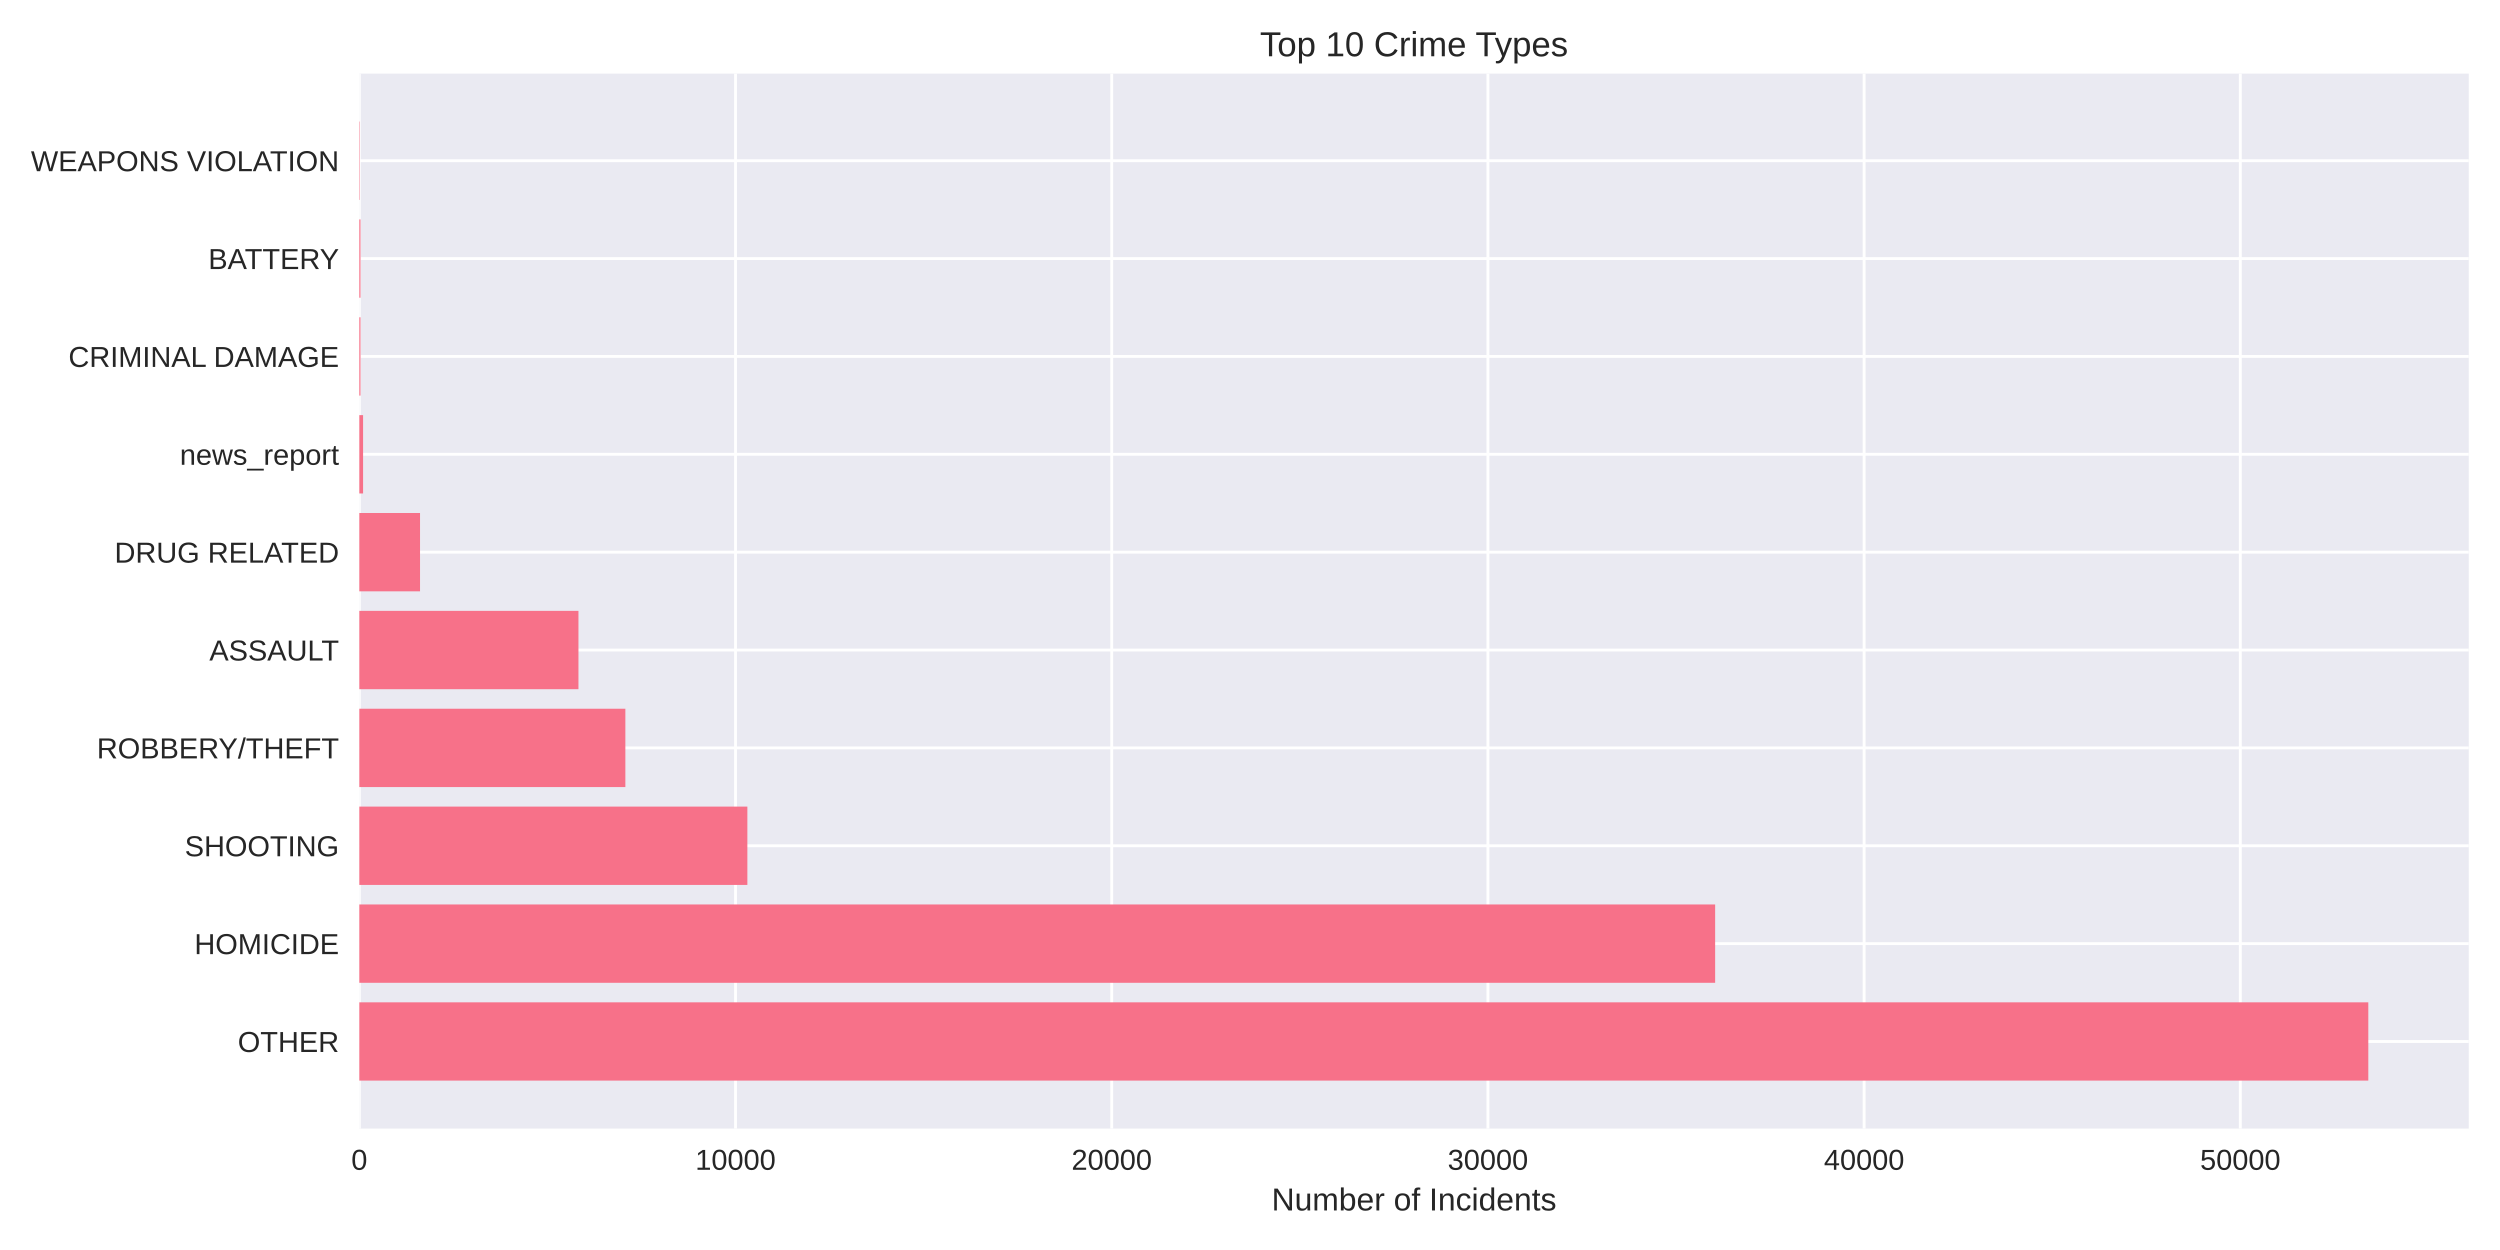
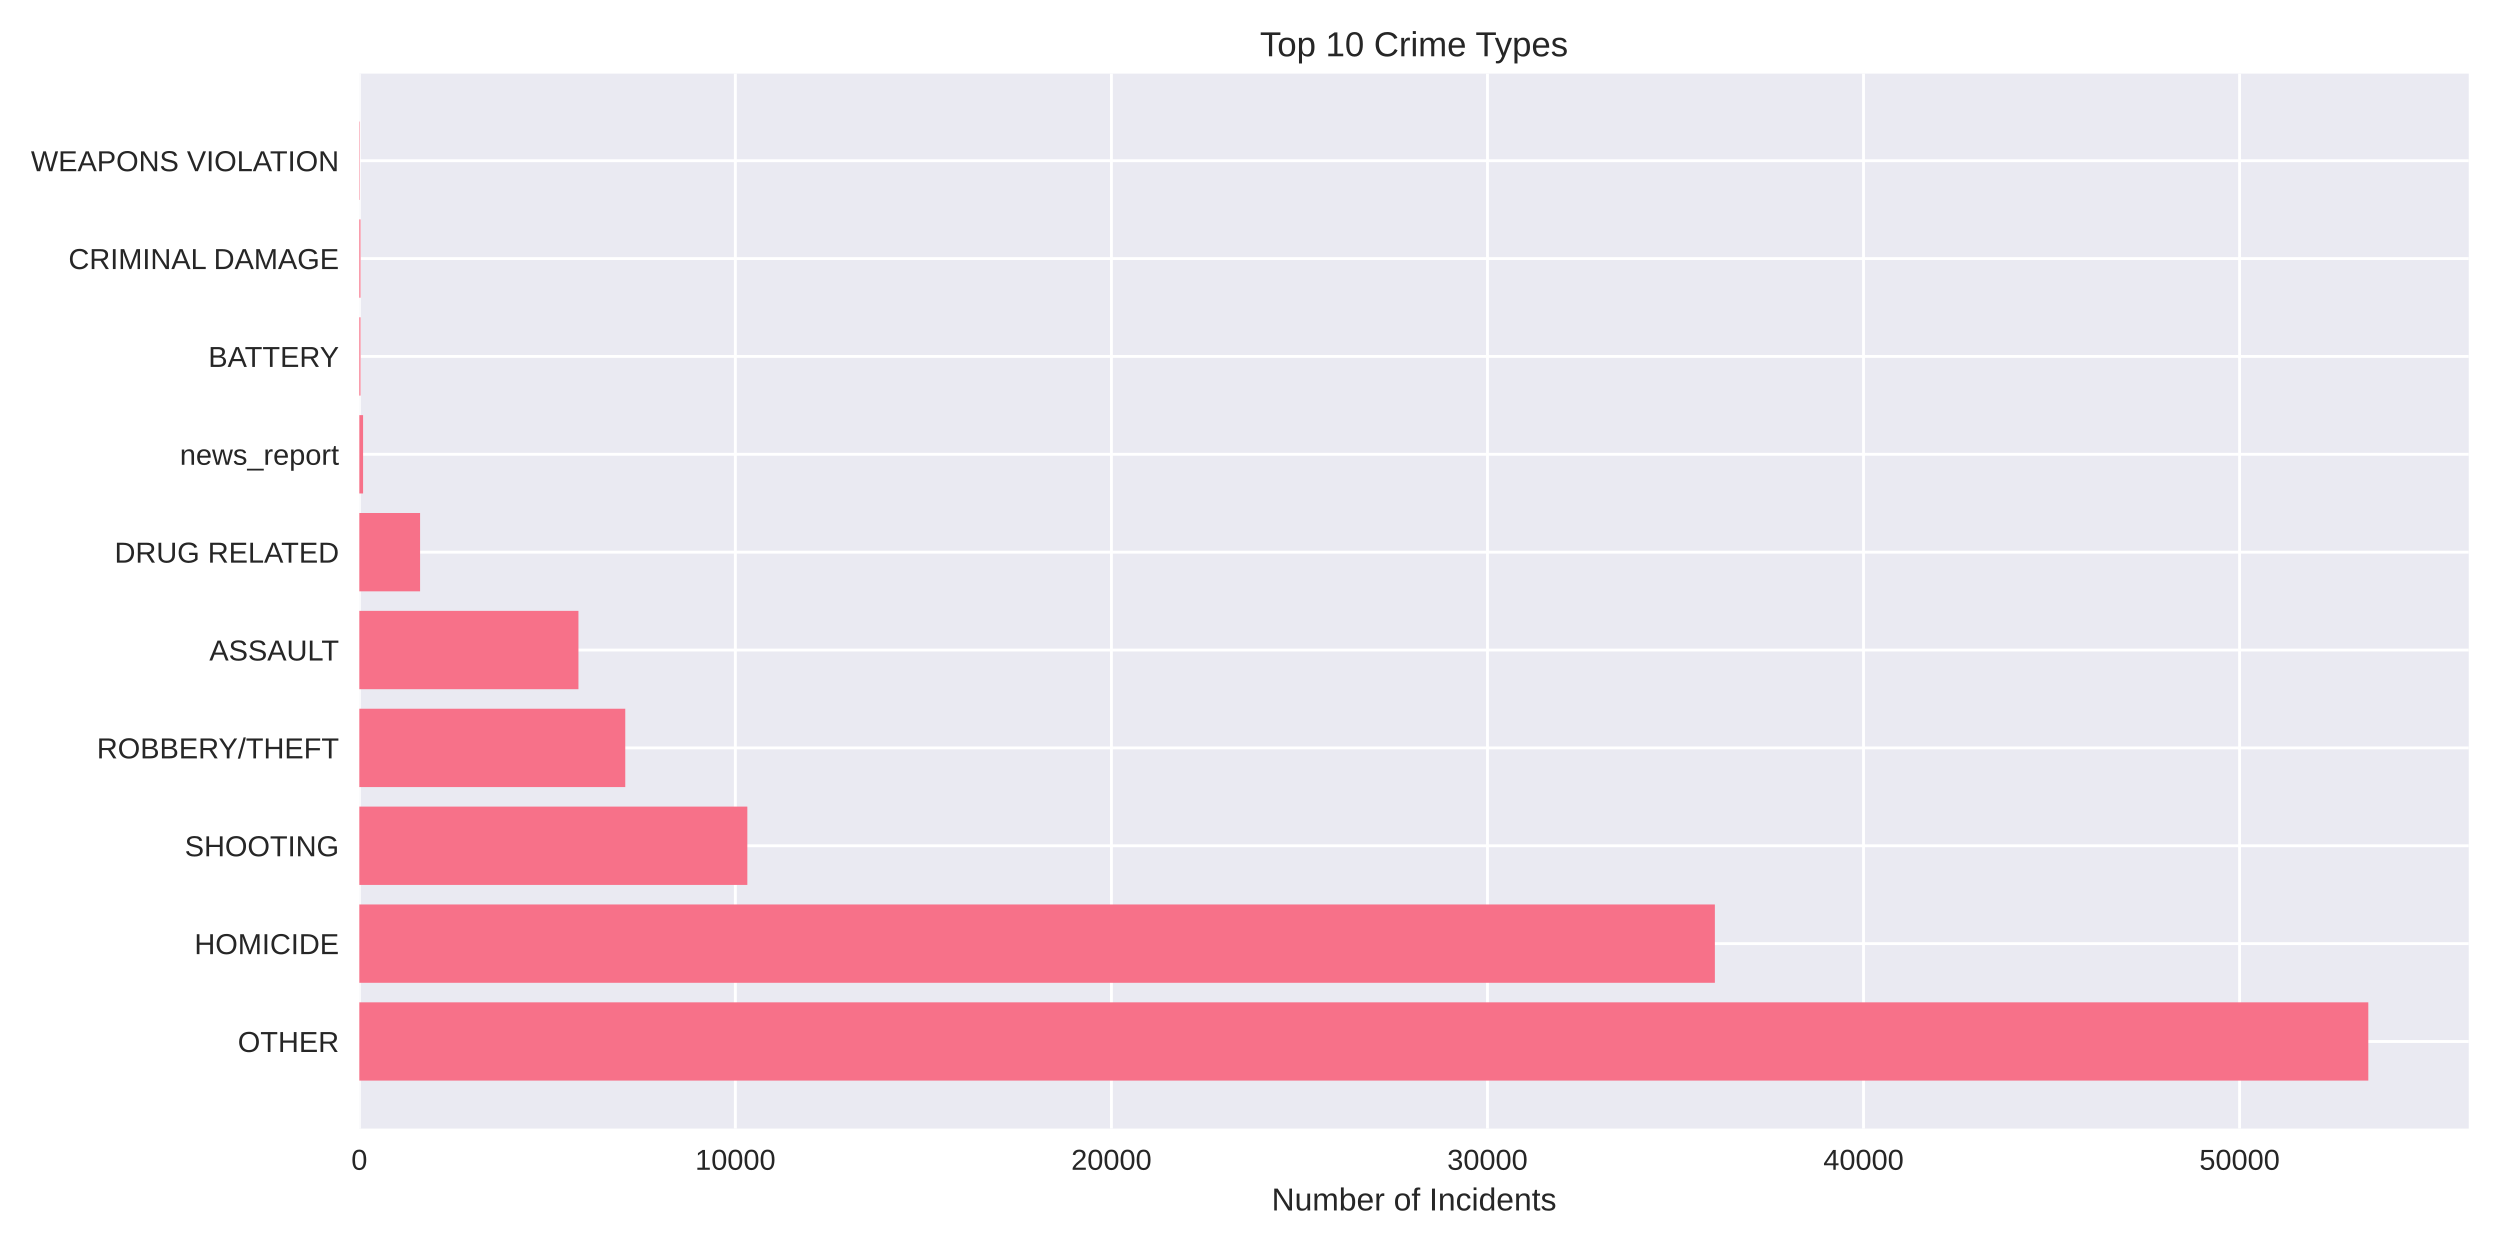
<svg xmlns="http://www.w3.org/2000/svg" width="864pt" height="432pt" viewBox="0 0 864 432" version="1.1">
  <defs>
    <style type="text/css">*{stroke-linejoin: round; stroke-linecap: butt}</style>
  </defs>
  <g id="figure_1">
    <g id="patch_1">
      <path d="M 0 432  L 864 432  L 864 0  L 0 0  z " style="fill: #ffffff" />
    </g>
    <g id="axes_1">
      <g id="patch_2">
        <path d="M 124.18 390.04  L 853.2 390.04  L 853.2 25.44  L 124.18 25.44  z " style="fill: #eaeaf2" />
      </g>
      <g id="matplotlib.axis_1">
        <g id="xtick_1">
          <g id="line2d_1">
-             <path d="M 124.18 390.04  L 124.18 25.44  " clip-path="url(#p9b0c7823e2)" style="fill: none; stroke: #ffffff; stroke-linecap: round" />
+             <path d="M 124.18 390.04  L 124.18 25.44  " clip-path="url(#p4dcb5a48f7)" style="fill: none; stroke: #ffffff; stroke-linecap: round" />
          </g>
          <g id="line2d_2" />
          <g id="text_1">
            <text style="fill: #262626; font: 10px 'Arial', 'Liberation Sans', 'DejaVu Sans', 'Bitstream Vera Sans', sans-serif; text-anchor: middle" x="124.18" y="404.287" transform="rotate(-0 124.18 404.2869)">0</text>
          </g>
        </g>
        <g id="xtick_2">
          <g id="line2d_3">
-             <path d="M 254.195 390.04  L 254.195 25.44  " clip-path="url(#p9b0c7823e2)" style="fill: none; stroke: #ffffff; stroke-linecap: round" />
+             <path d="M 254.144 390.04  L 254.144 25.44  " clip-path="url(#p4dcb5a48f7)" style="fill: none; stroke: #ffffff; stroke-linecap: round" />
          </g>
          <g id="line2d_4" />
          <g id="text_2">
-             <text style="fill: #262626; font: 10px 'Arial', 'Liberation Sans', 'DejaVu Sans', 'Bitstream Vera Sans', sans-serif; text-anchor: middle" x="254.195" y="404.287" transform="rotate(-0 254.1947 404.2869)">10000</text>
+             <text style="fill: #262626; font: 10px 'Arial', 'Liberation Sans', 'DejaVu Sans', 'Bitstream Vera Sans', sans-serif; text-anchor: middle" x="254.144" y="404.287" transform="rotate(-0 254.1436 404.2869)">10000</text>
          </g>
        </g>
        <g id="xtick_3">
          <g id="line2d_5">
-             <path d="M 384.209 390.04  L 384.209 25.44  " clip-path="url(#p9b0c7823e2)" style="fill: none; stroke: #ffffff; stroke-linecap: round" />
+             <path d="M 384.107 390.04  L 384.107 25.44  " clip-path="url(#p4dcb5a48f7)" style="fill: none; stroke: #ffffff; stroke-linecap: round" />
          </g>
          <g id="line2d_6" />
          <g id="text_3">
-             <text style="fill: #262626; font: 10px 'Arial', 'Liberation Sans', 'DejaVu Sans', 'Bitstream Vera Sans', sans-serif; text-anchor: middle" x="384.209" y="404.287" transform="rotate(-0 384.2095 404.2869)">20000</text>
+             <text style="fill: #262626; font: 10px 'Arial', 'Liberation Sans', 'DejaVu Sans', 'Bitstream Vera Sans', sans-serif; text-anchor: middle" x="384.107" y="404.287" transform="rotate(-0 384.1073 404.2869)">20000</text>
          </g>
        </g>
        <g id="xtick_4">
          <g id="line2d_7">
-             <path d="M 514.224 390.04  L 514.224 25.44  " clip-path="url(#p9b0c7823e2)" style="fill: none; stroke: #ffffff; stroke-linecap: round" />
+             <path d="M 514.071 390.04  L 514.071 25.44  " clip-path="url(#p4dcb5a48f7)" style="fill: none; stroke: #ffffff; stroke-linecap: round" />
          </g>
          <g id="line2d_8" />
          <g id="text_4">
-             <text style="fill: #262626; font: 10px 'Arial', 'Liberation Sans', 'DejaVu Sans', 'Bitstream Vera Sans', sans-serif; text-anchor: middle" x="514.224" y="404.287" transform="rotate(-0 514.2242 404.2869)">30000</text>
+             <text style="fill: #262626; font: 10px 'Arial', 'Liberation Sans', 'DejaVu Sans', 'Bitstream Vera Sans', sans-serif; text-anchor: middle" x="514.071" y="404.287" transform="rotate(-0 514.0709 404.2869)">30000</text>
          </g>
        </g>
        <g id="xtick_5">
          <g id="line2d_9">
-             <path d="M 644.239 390.04  L 644.239 25.44  " clip-path="url(#p9b0c7823e2)" style="fill: none; stroke: #ffffff; stroke-linecap: round" />
+             <path d="M 644.035 390.04  L 644.035 25.44  " clip-path="url(#p4dcb5a48f7)" style="fill: none; stroke: #ffffff; stroke-linecap: round" />
          </g>
          <g id="line2d_10" />
          <g id="text_5">
-             <text style="fill: #262626; font: 10px 'Arial', 'Liberation Sans', 'DejaVu Sans', 'Bitstream Vera Sans', sans-serif; text-anchor: middle" x="644.239" y="404.287" transform="rotate(-0 644.239 404.2869)">40000</text>
+             <text style="fill: #262626; font: 10px 'Arial', 'Liberation Sans', 'DejaVu Sans', 'Bitstream Vera Sans', sans-serif; text-anchor: middle" x="644.035" y="404.287" transform="rotate(-0 644.0346 404.2869)">40000</text>
          </g>
        </g>
        <g id="xtick_6">
          <g id="line2d_11">
-             <path d="M 774.254 390.04  L 774.254 25.44  " clip-path="url(#p9b0c7823e2)" style="fill: none; stroke: #ffffff; stroke-linecap: round" />
+             <path d="M 773.998 390.04  L 773.998 25.44  " clip-path="url(#p4dcb5a48f7)" style="fill: none; stroke: #ffffff; stroke-linecap: round" />
          </g>
          <g id="line2d_12" />
          <g id="text_6">
-             <text style="fill: #262626; font: 10px 'Arial', 'Liberation Sans', 'DejaVu Sans', 'Bitstream Vera Sans', sans-serif; text-anchor: middle" x="774.254" y="404.287" transform="rotate(-0 774.2537 404.2869)">50000</text>
+             <text style="fill: #262626; font: 10px 'Arial', 'Liberation Sans', 'DejaVu Sans', 'Bitstream Vera Sans', sans-serif; text-anchor: middle" x="773.998" y="404.287" transform="rotate(-0 773.9982 404.2869)">50000</text>
          </g>
        </g>
        <g id="text_7">
          <text style="fill: #262626; font: 11px 'Arial', 'Liberation Sans', 'DejaVu Sans', 'Bitstream Vera Sans', sans-serif; text-anchor: middle" x="488.69" y="418.333" transform="rotate(-0 488.69 418.3334)">Number of Incidents</text>
        </g>
      </g>
      <g id="matplotlib.axis_2">
        <g id="ytick_1">
          <g id="line2d_13">
-             <path d="M 124.18 359.939  L 853.2 359.939  " clip-path="url(#p9b0c7823e2)" style="fill: none; stroke: #ffffff; stroke-linecap: round" />
+             <path d="M 124.18 359.939  L 853.2 359.939  " clip-path="url(#p4dcb5a48f7)" style="fill: none; stroke: #ffffff; stroke-linecap: round" />
          </g>
          <g id="line2d_14" />
          <g id="text_8">
            <text style="fill: #262626; font: 10px 'Arial', 'Liberation Sans', 'DejaVu Sans', 'Bitstream Vera Sans', sans-serif; text-anchor: end" x="117.18" y="363.562" transform="rotate(-0 117.18 363.562)">OTHER</text>
          </g>
        </g>
        <g id="ytick_2">
          <g id="line2d_15">
-             <path d="M 124.18 326.117  L 853.2 326.117  " clip-path="url(#p9b0c7823e2)" style="fill: none; stroke: #ffffff; stroke-linecap: round" />
+             <path d="M 124.18 326.117  L 853.2 326.117  " clip-path="url(#p4dcb5a48f7)" style="fill: none; stroke: #ffffff; stroke-linecap: round" />
          </g>
          <g id="line2d_16" />
          <g id="text_9">
            <text style="fill: #262626; font: 10px 'Arial', 'Liberation Sans', 'DejaVu Sans', 'Bitstream Vera Sans', sans-serif; text-anchor: end" x="117.18" y="329.74" transform="rotate(-0 117.18 329.7401)">HOMICIDE</text>
          </g>
        </g>
        <g id="ytick_3">
          <g id="line2d_17">
-             <path d="M 124.18 292.295  L 853.2 292.295  " clip-path="url(#p9b0c7823e2)" style="fill: none; stroke: #ffffff; stroke-linecap: round" />
+             <path d="M 124.18 292.295  L 853.2 292.295  " clip-path="url(#p4dcb5a48f7)" style="fill: none; stroke: #ffffff; stroke-linecap: round" />
          </g>
          <g id="line2d_18" />
          <g id="text_10">
            <text style="fill: #262626; font: 10px 'Arial', 'Liberation Sans', 'DejaVu Sans', 'Bitstream Vera Sans', sans-serif; text-anchor: end" x="117.18" y="295.918" transform="rotate(-0 117.18 295.9182)">SHOOTING</text>
          </g>
        </g>
        <g id="ytick_4">
          <g id="line2d_19">
-             <path d="M 124.18 258.473  L 853.2 258.473  " clip-path="url(#p9b0c7823e2)" style="fill: none; stroke: #ffffff; stroke-linecap: round" />
+             <path d="M 124.18 258.473  L 853.2 258.473  " clip-path="url(#p4dcb5a48f7)" style="fill: none; stroke: #ffffff; stroke-linecap: round" />
          </g>
          <g id="line2d_20" />
          <g id="text_11">
            <text style="fill: #262626; font: 10px 'Arial', 'Liberation Sans', 'DejaVu Sans', 'Bitstream Vera Sans', sans-serif; text-anchor: end" x="117.18" y="262.096" transform="rotate(-0 117.18 262.0963)">ROBBERY/THEFT</text>
          </g>
        </g>
        <g id="ytick_5">
          <g id="line2d_21">
-             <path d="M 124.18 224.651  L 853.2 224.651  " clip-path="url(#p9b0c7823e2)" style="fill: none; stroke: #ffffff; stroke-linecap: round" />
+             <path d="M 124.18 224.651  L 853.2 224.651  " clip-path="url(#p4dcb5a48f7)" style="fill: none; stroke: #ffffff; stroke-linecap: round" />
          </g>
          <g id="line2d_22" />
          <g id="text_12">
            <text style="fill: #262626; font: 10px 'Arial', 'Liberation Sans', 'DejaVu Sans', 'Bitstream Vera Sans', sans-serif; text-anchor: end" x="117.18" y="228.274" transform="rotate(-0 117.18 228.2744)">ASSAULT</text>
          </g>
        </g>
        <g id="ytick_6">
          <g id="line2d_23">
-             <path d="M 124.18 190.829  L 853.2 190.829  " clip-path="url(#p9b0c7823e2)" style="fill: none; stroke: #ffffff; stroke-linecap: round" />
+             <path d="M 124.18 190.829  L 853.2 190.829  " clip-path="url(#p4dcb5a48f7)" style="fill: none; stroke: #ffffff; stroke-linecap: round" />
          </g>
          <g id="line2d_24" />
          <g id="text_13">
            <text style="fill: #262626; font: 10px 'Arial', 'Liberation Sans', 'DejaVu Sans', 'Bitstream Vera Sans', sans-serif; text-anchor: end" x="117.18" y="194.452" transform="rotate(-0 117.18 194.4525)">DRUG RELATED</text>
          </g>
        </g>
        <g id="ytick_7">
          <g id="line2d_25">
-             <path d="M 124.18 157.007  L 853.2 157.007  " clip-path="url(#p9b0c7823e2)" style="fill: none; stroke: #ffffff; stroke-linecap: round" />
+             <path d="M 124.18 157.007  L 853.2 157.007  " clip-path="url(#p4dcb5a48f7)" style="fill: none; stroke: #ffffff; stroke-linecap: round" />
          </g>
          <g id="line2d_26" />
          <g id="text_14">
            <text style="fill: #262626; font: 10px 'Arial', 'Liberation Sans', 'DejaVu Sans', 'Bitstream Vera Sans', sans-serif; text-anchor: end" x="117.18" y="160.631" transform="rotate(-0 117.18 160.6306)">news_report</text>
          </g>
        </g>
        <g id="ytick_8">
          <g id="line2d_27">
-             <path d="M 124.18 123.185  L 853.2 123.185  " clip-path="url(#p9b0c7823e2)" style="fill: none; stroke: #ffffff; stroke-linecap: round" />
+             <path d="M 124.18 123.185  L 853.2 123.185  " clip-path="url(#p4dcb5a48f7)" style="fill: none; stroke: #ffffff; stroke-linecap: round" />
          </g>
          <g id="line2d_28" />
          <g id="text_15">
-             <text style="fill: #262626; font: 10px 'Arial', 'Liberation Sans', 'DejaVu Sans', 'Bitstream Vera Sans', sans-serif; text-anchor: end" x="117.18" y="126.809" transform="rotate(-0 117.18 126.8087)">CRIMINAL DAMAGE</text>
+             <text style="fill: #262626; font: 10px 'Arial', 'Liberation Sans', 'DejaVu Sans', 'Bitstream Vera Sans', sans-serif; text-anchor: end" x="117.18" y="126.809" transform="rotate(-0 117.18 126.8087)">BATTERY</text>
          </g>
        </g>
        <g id="ytick_9">
          <g id="line2d_29">
-             <path d="M 124.18 89.363  L 853.2 89.363  " clip-path="url(#p9b0c7823e2)" style="fill: none; stroke: #ffffff; stroke-linecap: round" />
+             <path d="M 124.18 89.363  L 853.2 89.363  " clip-path="url(#p4dcb5a48f7)" style="fill: none; stroke: #ffffff; stroke-linecap: round" />
          </g>
          <g id="line2d_30" />
          <g id="text_16">
-             <text style="fill: #262626; font: 10px 'Arial', 'Liberation Sans', 'DejaVu Sans', 'Bitstream Vera Sans', sans-serif; text-anchor: end" x="117.18" y="92.987" transform="rotate(-0 117.18 92.98681)">BATTERY</text>
+             <text style="fill: #262626; font: 10px 'Arial', 'Liberation Sans', 'DejaVu Sans', 'Bitstream Vera Sans', sans-serif; text-anchor: end" x="117.18" y="92.987" transform="rotate(-0 117.18 92.98681)">CRIMINAL DAMAGE</text>
          </g>
        </g>
        <g id="ytick_10">
          <g id="line2d_31">
-             <path d="M 124.18 55.541  L 853.2 55.541  " clip-path="url(#p9b0c7823e2)" style="fill: none; stroke: #ffffff; stroke-linecap: round" />
+             <path d="M 124.18 55.541  L 853.2 55.541  " clip-path="url(#p4dcb5a48f7)" style="fill: none; stroke: #ffffff; stroke-linecap: round" />
          </g>
          <g id="line2d_32" />
          <g id="text_17">
            <text style="fill: #262626; font: 10px 'Arial', 'Liberation Sans', 'DejaVu Sans', 'Bitstream Vera Sans', sans-serif; text-anchor: end" x="117.18" y="59.165" transform="rotate(-0 117.18 59.16492)">WEAPONS VIOLATION</text>
          </g>
        </g>
      </g>
      <g id="patch_3">
-         <path d="M 124.18 373.467  L 818.485 373.467  L 818.485 346.41  L 124.18 346.41  z " clip-path="url(#p9b0c7823e2)" style="fill: #f77189" />
+         <path d="M 124.18 373.467  L 818.485 373.467  L 818.485 346.41  L 124.18 346.41  z " clip-path="url(#p4dcb5a48f7)" style="fill: #f77189" />
      </g>
      <g id="patch_4">
-         <path d="M 124.18 339.645  L 592.753 339.645  L 592.753 312.588  L 124.18 312.588  z " clip-path="url(#p9b0c7823e2)" style="fill: #f77189" />
+         <path d="M 124.18 339.645  L 592.66 339.645  L 592.66 312.588  L 124.18 312.588  z " clip-path="url(#p4dcb5a48f7)" style="fill: #f77189" />
      </g>
      <g id="patch_5">
-         <path d="M 124.18 305.823  L 258.29 305.823  L 258.29 278.766  L 124.18 278.766  z " clip-path="url(#p9b0c7823e2)" style="fill: #f77189" />
+         <path d="M 124.18 305.823  L 258.276 305.823  L 258.276 278.766  L 124.18 278.766  z " clip-path="url(#p4dcb5a48f7)" style="fill: #f77189" />
      </g>
      <g id="patch_6">
-         <path d="M 124.18 272.002  L 216.126 272.002  L 216.126 244.944  L 124.18 244.944  z " clip-path="url(#p9b0c7823e2)" style="fill: #f77189" />
+         <path d="M 124.18 272.002  L 216.09 272.002  L 216.09 244.944  L 124.18 244.944  z " clip-path="url(#p4dcb5a48f7)" style="fill: #f77189" />
      </g>
      <g id="patch_7">
-         <path d="M 124.18 238.18  L 199.914 238.18  L 199.914 211.122  L 124.18 211.122  z " clip-path="url(#p9b0c7823e2)" style="fill: #f77189" />
+         <path d="M 124.18 238.18  L 199.91 238.18  L 199.91 211.122  L 124.18 211.122  z " clip-path="url(#p4dcb5a48f7)" style="fill: #f77189" />
      </g>
      <g id="patch_8">
-         <path d="M 124.18 204.358  L 145.164 204.358  L 145.164 177.3  L 124.18 177.3  z " clip-path="url(#p9b0c7823e2)" style="fill: #f77189" />
+         <path d="M 124.18 204.358  L 145.182 204.358  L 145.182 177.3  L 124.18 177.3  z " clip-path="url(#p4dcb5a48f7)" style="fill: #f77189" />
      </g>
      <g id="patch_9">
-         <path d="M 124.18 170.536  L 125.48 170.536  L 125.48 143.478  L 124.18 143.478  z " clip-path="url(#p9b0c7823e2)" style="fill: #f77189" />
+         <path d="M 124.18 170.536  L 125.48 170.536  L 125.48 143.478  L 124.18 143.478  z " clip-path="url(#p4dcb5a48f7)" style="fill: #f77189" />
      </g>
      <g id="patch_10">
-         <path d="M 124.18 136.714  L 124.583 136.714  L 124.583 109.657  L 124.18 109.657  z " clip-path="url(#p9b0c7823e2)" style="fill: #f77189" />
+         <path d="M 124.18 136.714  L 124.583 136.714  L 124.583 109.657  L 124.18 109.657  z " clip-path="url(#p4dcb5a48f7)" style="fill: #f77189" />
      </g>
      <g id="patch_11">
-         <path d="M 124.18 102.892  L 124.583 102.892  L 124.583 75.835  L 124.18 75.835  z " clip-path="url(#p9b0c7823e2)" style="fill: #f77189" />
+         <path d="M 124.18 102.892  L 124.583 102.892  L 124.583 75.835  L 124.18 75.835  z " clip-path="url(#p4dcb5a48f7)" style="fill: #f77189" />
      </g>
      <g id="patch_12">
-         <path d="M 124.18 69.07  L 124.323 69.07  L 124.323 42.013  L 124.18 42.013  z " clip-path="url(#p9b0c7823e2)" style="fill: #f77189" />
+         <path d="M 124.18 69.07  L 124.323 69.07  L 124.323 42.013  L 124.18 42.013  z " clip-path="url(#p4dcb5a48f7)" style="fill: #f77189" />
      </g>
      <g id="patch_13">
        <path d="M 124.18 390.04  L 124.18 25.44  " style="fill: none" />
      </g>
      <g id="patch_14">
        <path d="M 853.2 390.04  L 853.2 25.44  " style="fill: none" />
      </g>
      <g id="patch_15">
        <path d="M 124.18 390.04  L 853.2 390.04  " style="fill: none" />
      </g>
      <g id="patch_16">
        <path d="M 124.18 25.44  L 853.2 25.44  " style="fill: none" />
      </g>
      <g id="text_18">
        <text style="fill: #262626; font: 12px 'Arial', 'Liberation Sans', 'DejaVu Sans', 'Bitstream Vera Sans', sans-serif; text-anchor: middle" x="488.69" y="19.44" transform="rotate(-0 488.69 19.44)">Top 10 Crime Types</text>
      </g>
    </g>
  </g>
  <defs>
-     <clipPath id="p9b0c7823e2">
+     <clipPath id="p4dcb5a48f7">
      <rect x="124.18" y="25.44" width="729.02" height="364.6" />
    </clipPath>
  </defs>
</svg>
